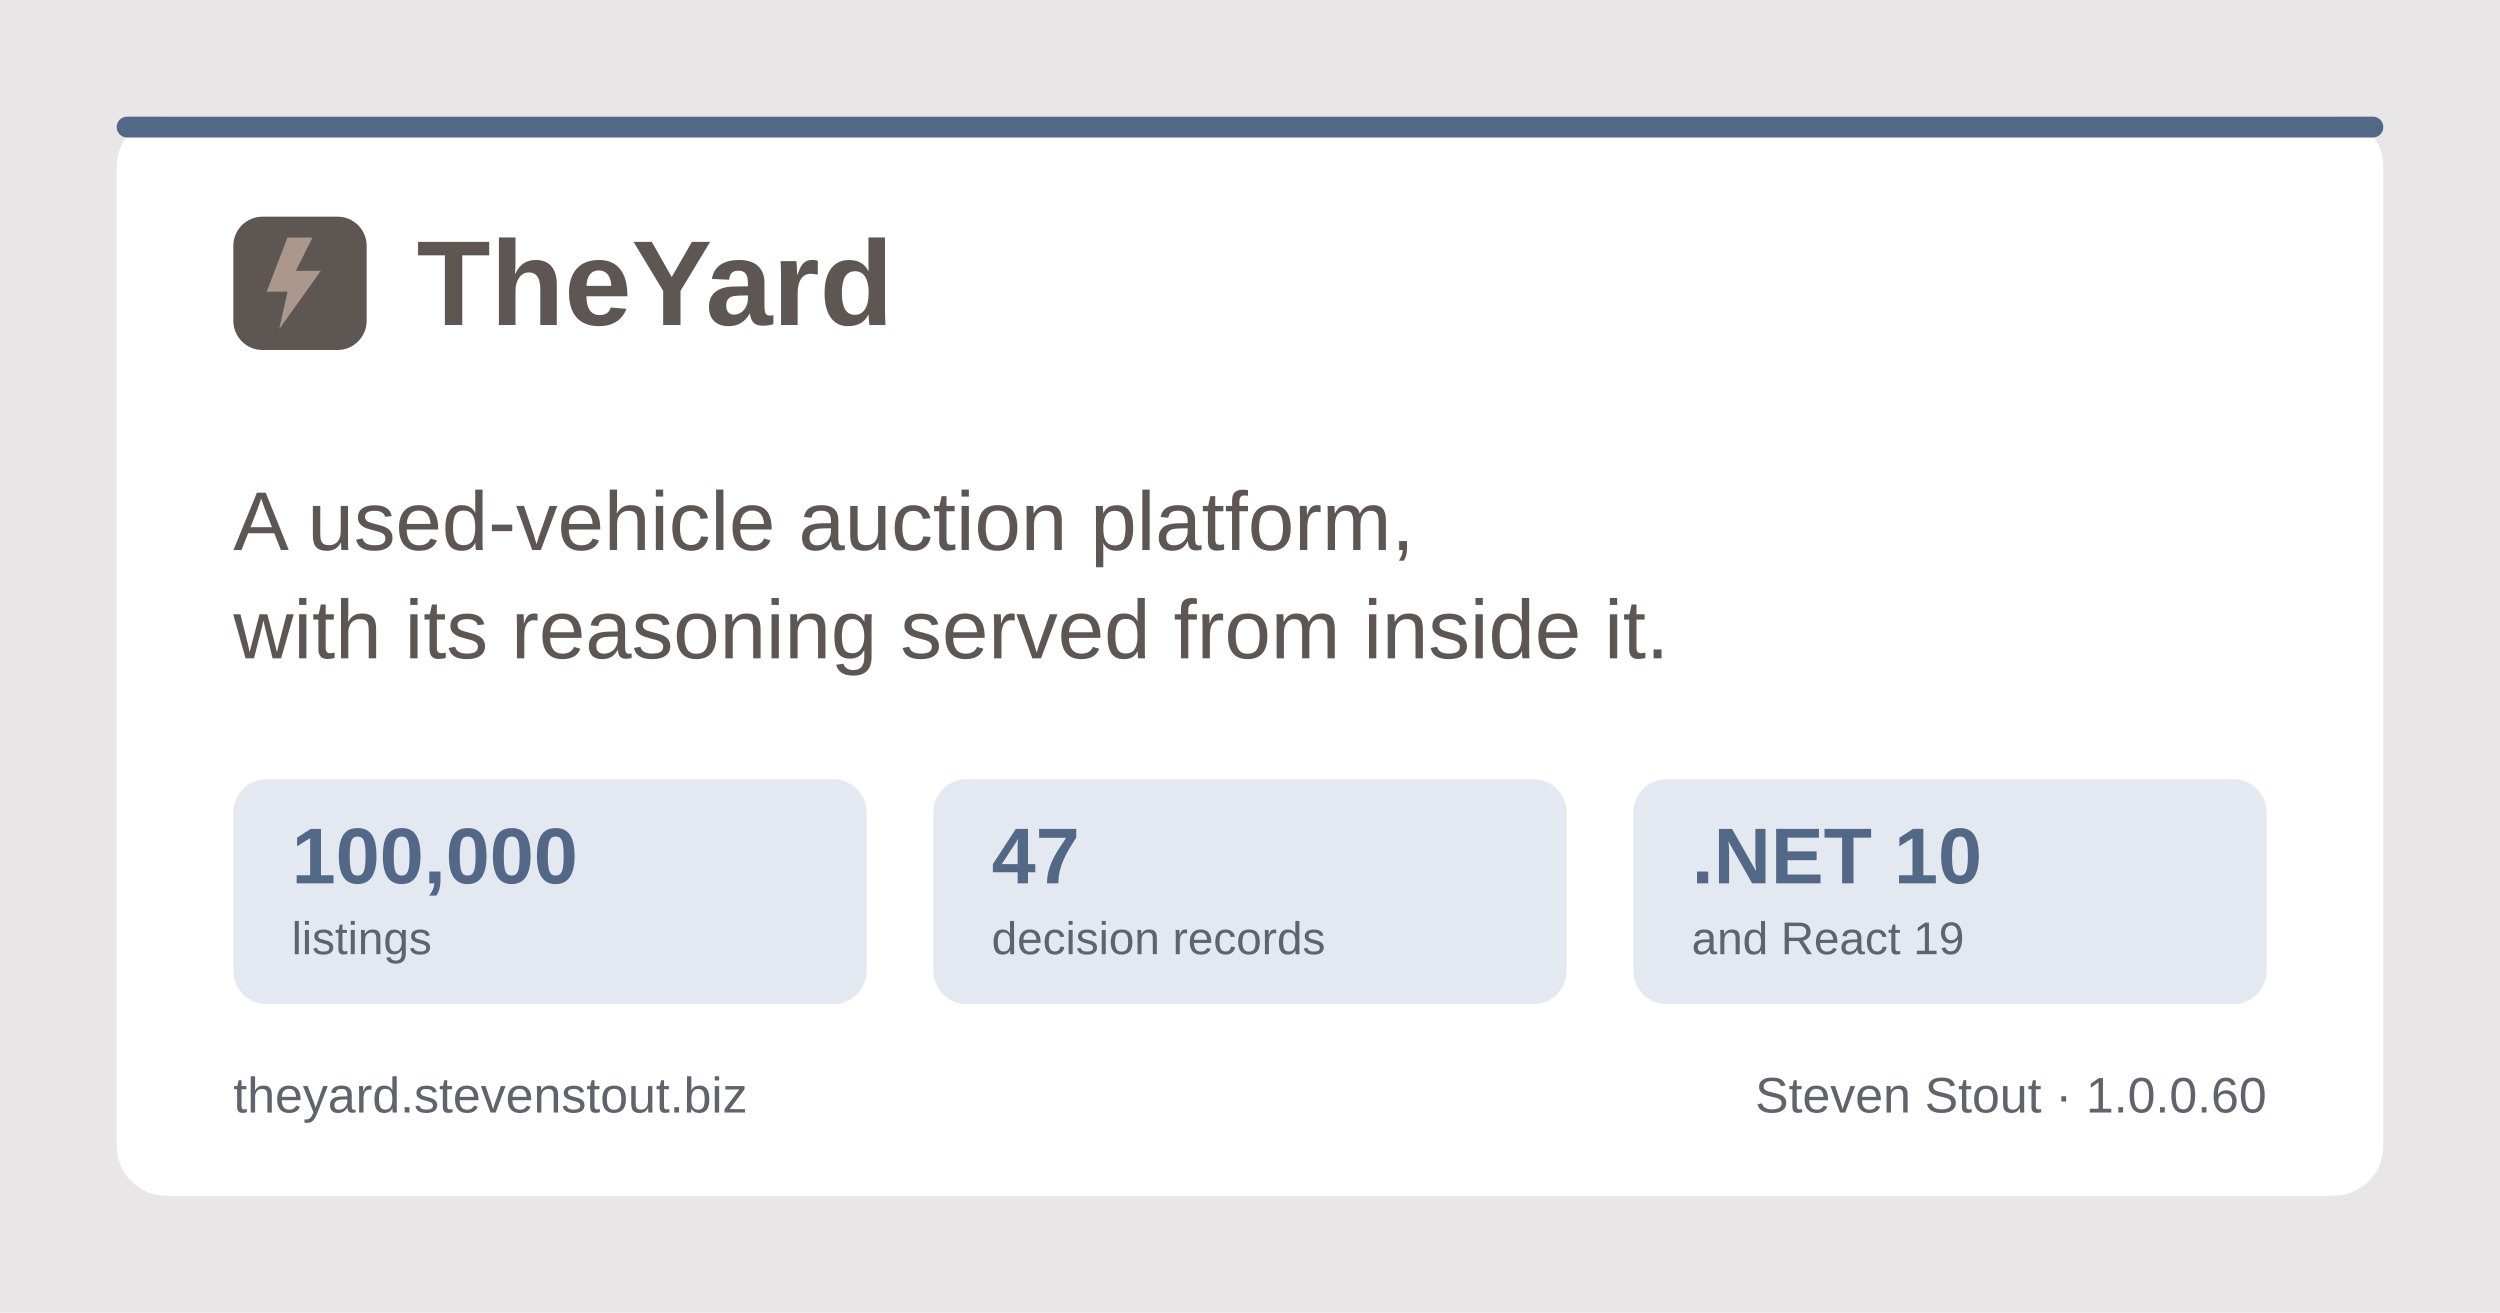
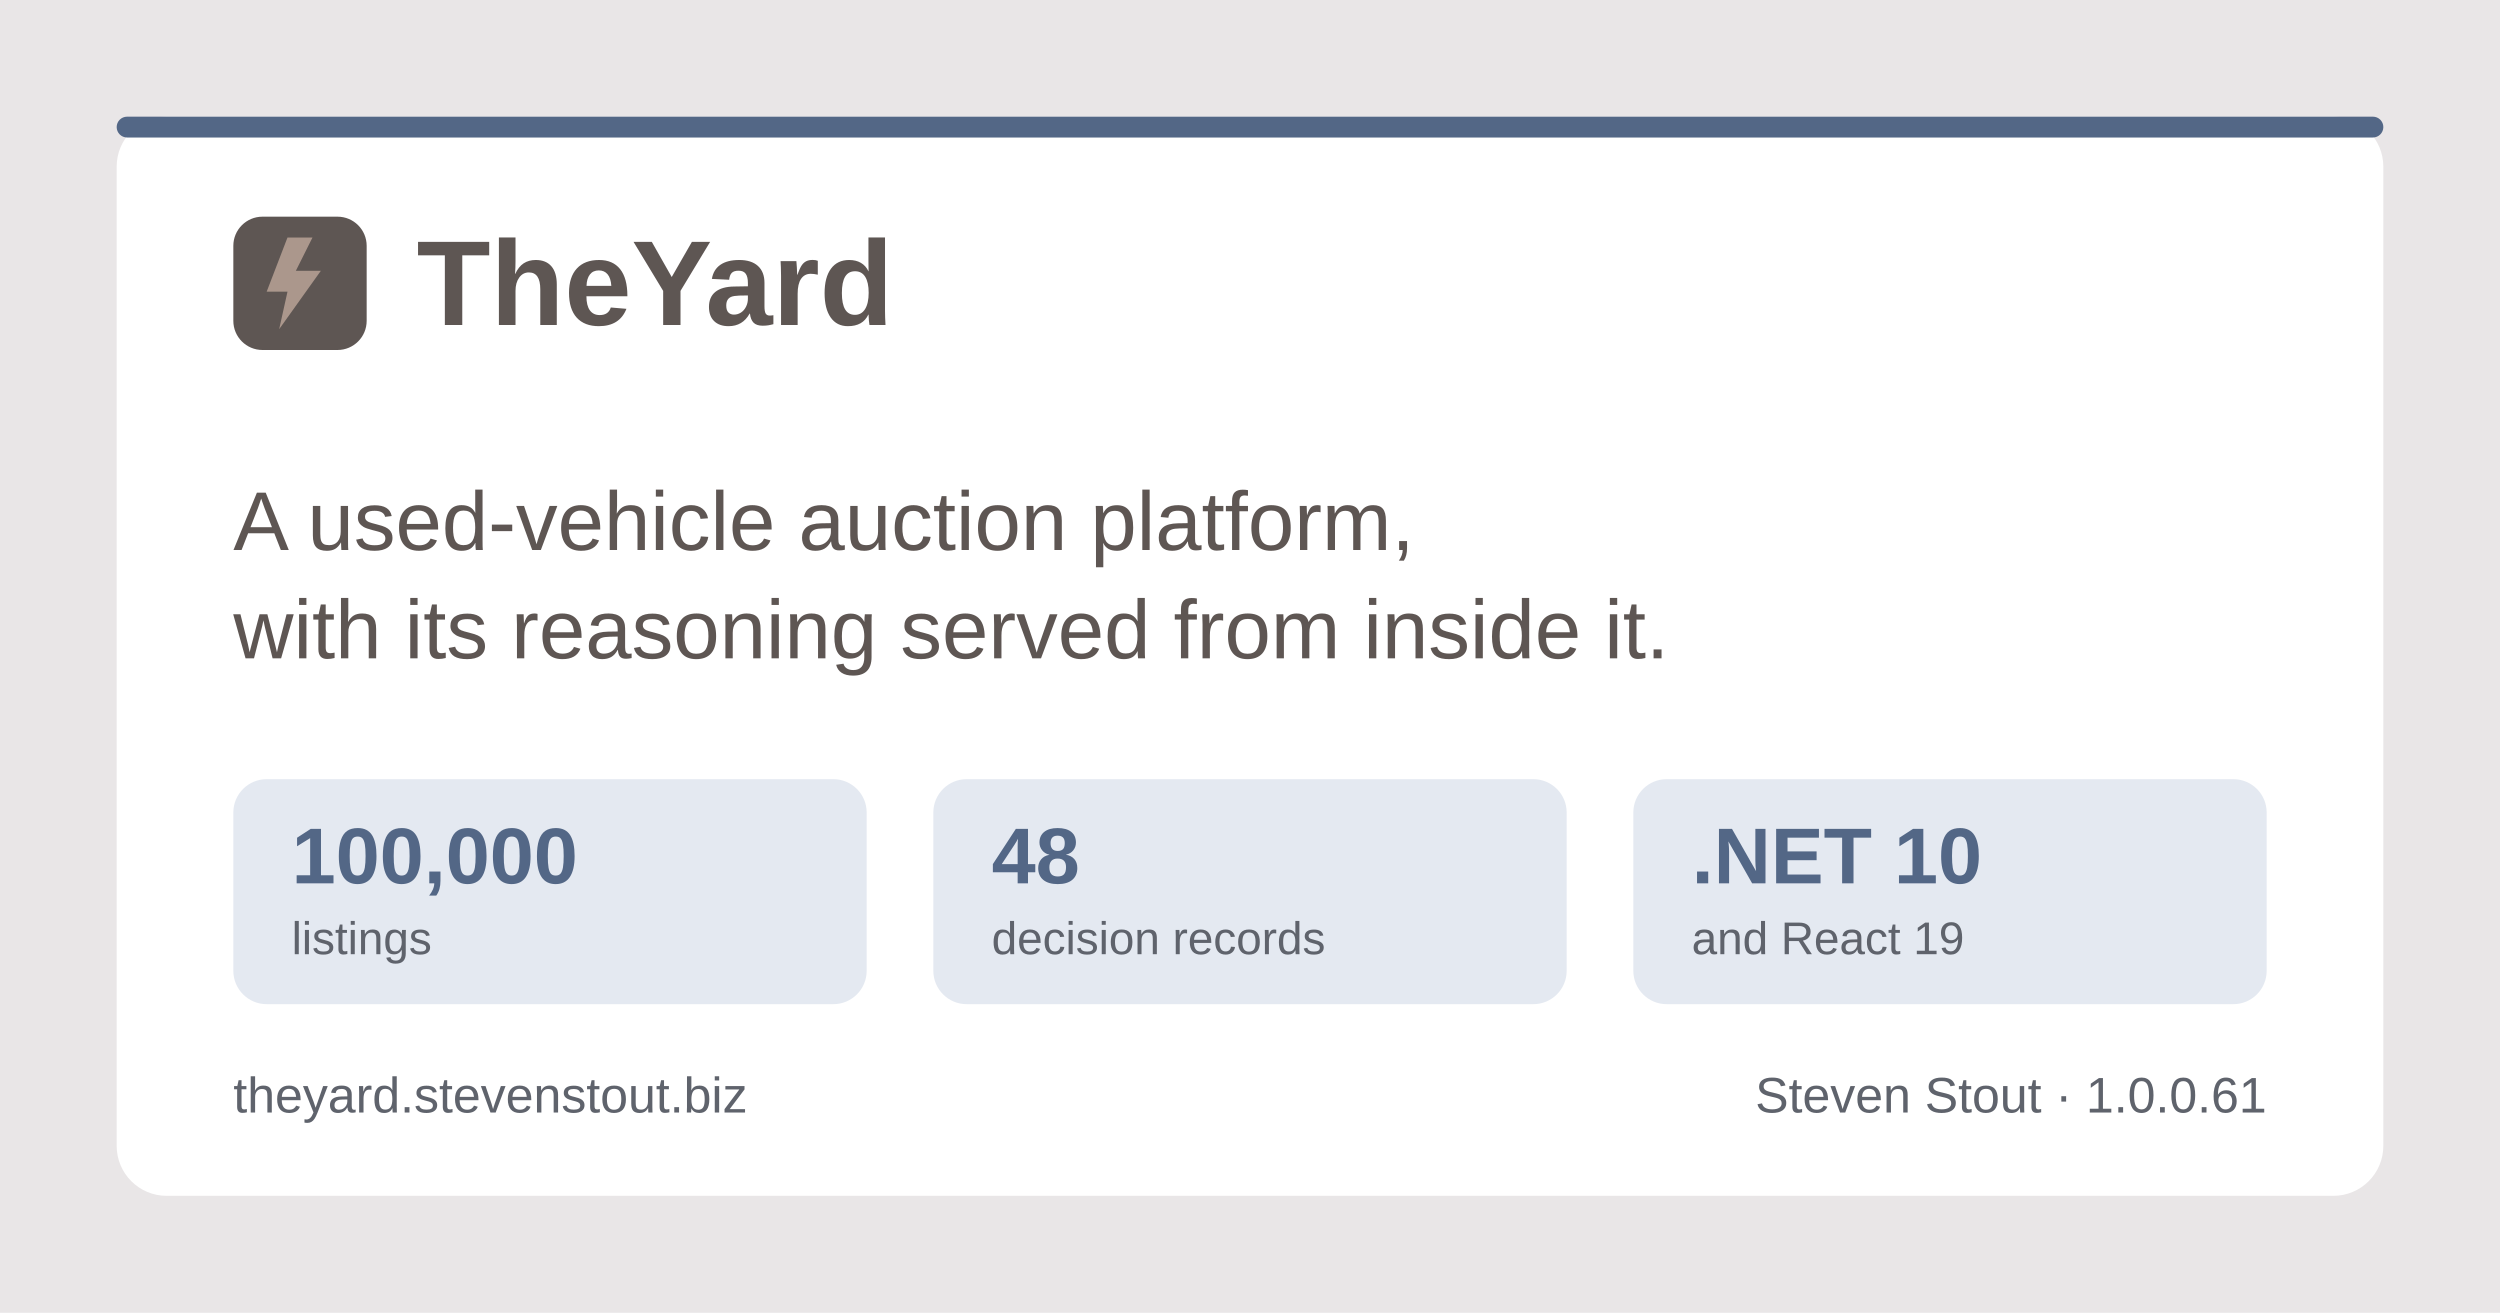
<svg xmlns="http://www.w3.org/2000/svg" width="1200" height="630" viewBox="0 0 1200 630" role="img" aria-label="TheYard, a used-vehicle auction platform, by Steven Stout">
  <rect width="1200" height="630" fill="#e9e6e7" />
  <rect x="56" y="56" width="1088" height="518" rx="24" fill="#ffffff" />
  <rect x="56" y="56" width="1088" height="10" rx="5" fill="#536786" />
  <g transform="translate(112, 150)">
    <rect x="0" y="-46" width="64" height="64" rx="14" fill="#5e5653" />
    <path d="M26 -36 L16 -10 h10 l-4 18 l20 -28 h-12 l8 -16 z" fill="#ab978c" />
    <text x="88" y="6" font-family="Poppins, Segoe UI, system-ui, Arial, sans-serif" font-size="58" font-weight="700" fill="#5e5653">TheYard</text>
  </g>
  <text x="112" y="264" font-family="Poppins, Segoe UI, system-ui, Arial, sans-serif" font-size="40" font-weight="500" fill="#5e5653">A used-vehicle auction platform,</text>
  <text x="112" y="316" font-family="Poppins, Segoe UI, system-ui, Arial, sans-serif" font-size="40" font-weight="500" fill="#5e5653">with its reasoning served from inside it.</text>
  <g font-family="Poppins, Segoe UI, system-ui, Arial, sans-serif">
    <rect x="112" y="374" width="304" height="108" rx="16" fill="#e4e9f1" />
    <text x="140" y="424" font-size="38" font-weight="700" fill="#536786">100,000</text>
    <text x="140" y="458" font-size="22" font-weight="500" fill="#5f636c">listings</text>
    <rect x="448" y="374" width="304" height="108" rx="16" fill="#e4e9f1" />
-     <text x="476" y="424" font-size="38" font-weight="700" fill="#536786">47</text>
+     <text x="476" y="424" font-size="38" font-weight="700" fill="#536786">48</text>
    <text x="476" y="458" font-size="22" font-weight="500" fill="#5f636c">decision records</text>
    <rect x="784" y="374" width="304" height="108" rx="16" fill="#e4e9f1" />
    <text x="812" y="424" font-size="38" font-weight="700" fill="#536786">.NET 10</text>
    <text x="812" y="458" font-size="22" font-weight="500" fill="#5f636c">and React 19</text>
  </g>
  <text x="112" y="534" font-family="Poppins, Segoe UI, system-ui, Arial, sans-serif" font-size="24" font-weight="500" fill="#5f636c">theyard.stevenstout.biz</text>
-   <text x="1088" y="534" text-anchor="end" font-family="Poppins, Segoe UI, system-ui, Arial, sans-serif" font-size="24" font-weight="500" fill="#5f636c">Steven Stout · 1.0.0.60</text>
+   <text x="1088" y="534" text-anchor="end" font-family="Poppins, Segoe UI, system-ui, Arial, sans-serif" font-size="24" font-weight="500" fill="#5f636c">Steven Stout · 1.0.0.61</text>
</svg>
